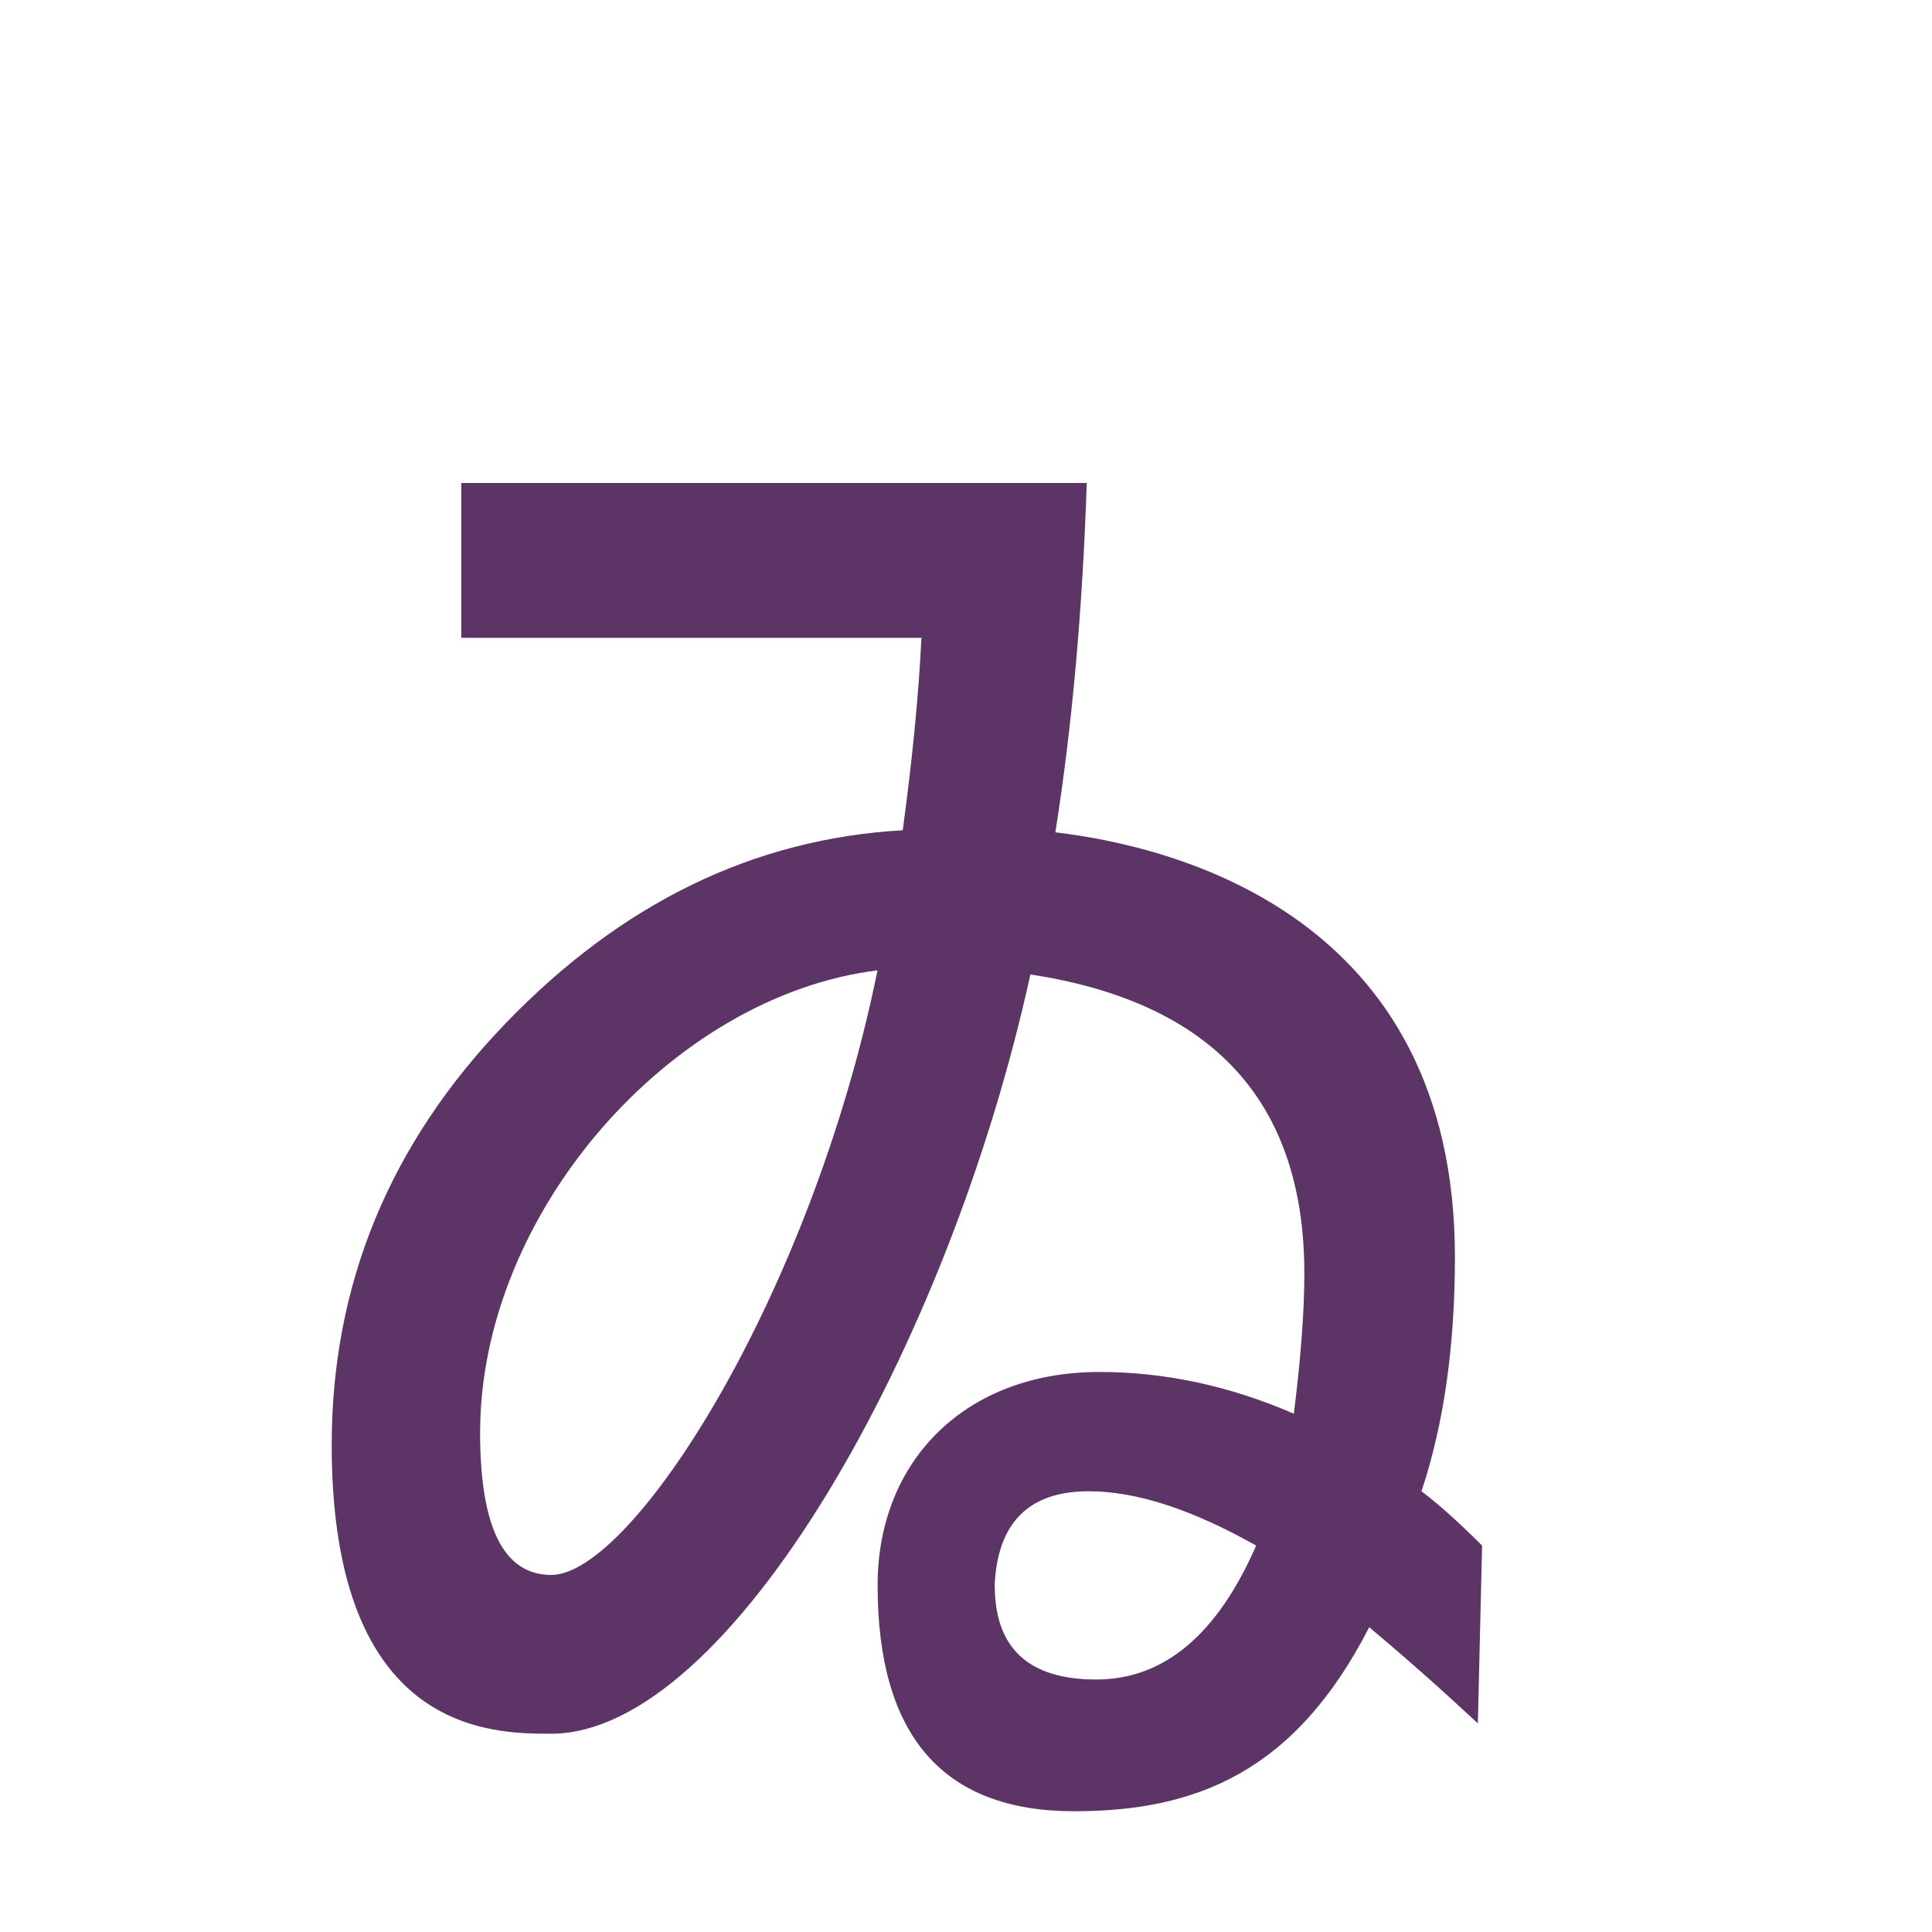
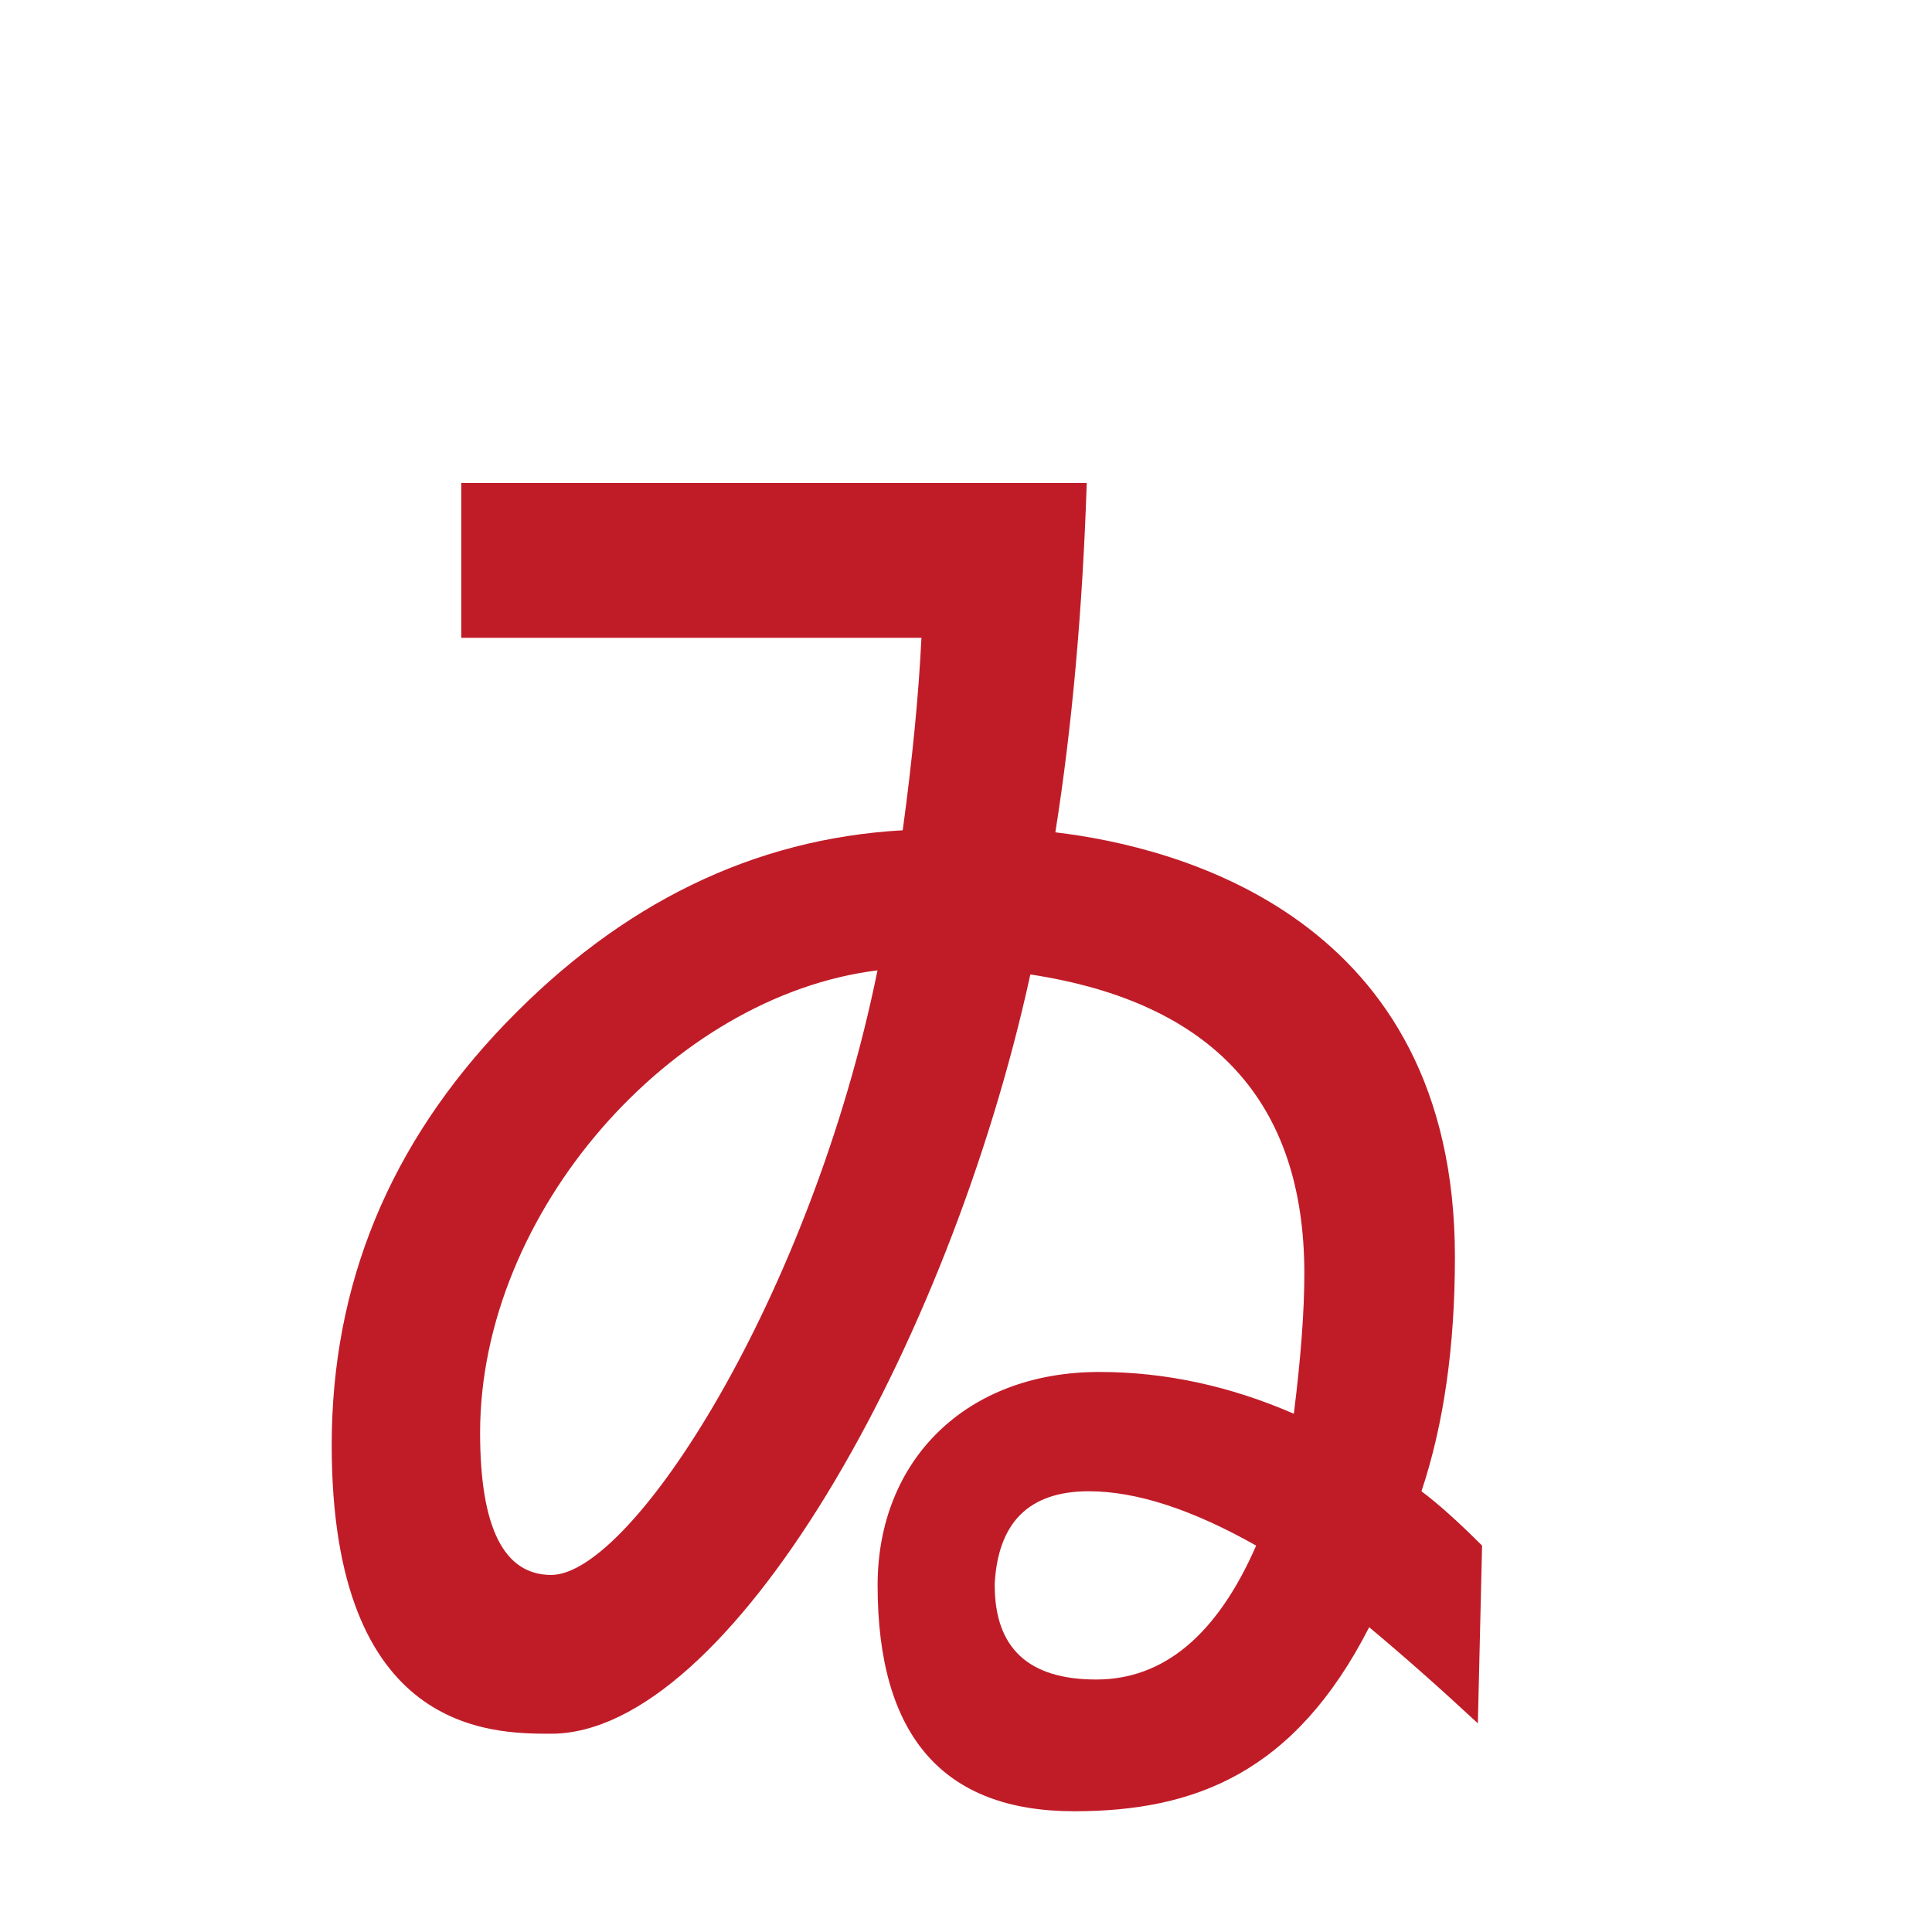
<svg xmlns="http://www.w3.org/2000/svg" width="16" height="16" viewBox="0 0 16 16" version="1.1" id="svg5" xml:space="preserve">
  <defs id="defs2" />
  <g id="layer1">
-     <path fill="currentColor" d="m 8.74,6.893 c 0.999,0.118 3.309,0.694 3.309,3.517 0,0.739 -0.092,1.386 -0.277,1.94 0.139,0.104 0.306,0.254 0.502,0.45 l -0.035,1.472 C 11.916,13.972 11.616,13.707 11.339,13.476 10.722,14.682 9.896,15 8.896,15 7.81,15 7.268,14.376 7.268,13.129 c 0,-1.039 0.735,-1.767 1.836,-1.767 0.543,0 1.08,0.115 1.611,0.346 0.058,-0.462 0.087,-0.849 0.087,-1.161 0,-1.42 -0.756,-2.246 -2.269,-2.477 -0.676,3.092 -2.495,6.288 -3.969,6.288 -0.491,0 -1.817,0 -1.817,-2.391 0,-1.331 0.48,-2.495 1.44,-3.492 C 5.146,7.479 6.243,6.945 7.476,6.876 7.556,6.287 7.608,5.755 7.631,5.282 H 3.82 V 4 H 9 C 8.965,5.051 8.879,6.015 8.74,6.893 Z M 7.268,8.036 C 5.566,8.245 3.976,10.038 3.976,11.865 c 0,0.785 0.196,1.178 0.589,1.178 0.669,0 2.152,-2.305 2.702,-5.006 z M 8.238,13.129 c 0,0.52 0.28,0.78 0.84,0.78 0.56,0 1.002,-0.37 1.325,-1.109 -0.531,-0.3 -0.993,-0.45 -1.386,-0.45 -0.497,0 -0.756,0.26 -0.78,0.78 z" id="path1" style="fill:#5c3566;fill-opacity:1;stroke-width:1" />
+     <path fill="currentColor" d="m 8.74,6.893 c 0.999,0.118 3.309,0.694 3.309,3.517 0,0.739 -0.092,1.386 -0.277,1.94 0.139,0.104 0.306,0.254 0.502,0.45 l -0.035,1.472 C 11.916,13.972 11.616,13.707 11.339,13.476 10.722,14.682 9.896,15 8.896,15 7.81,15 7.268,14.376 7.268,13.129 c 0,-1.039 0.735,-1.767 1.836,-1.767 0.543,0 1.08,0.115 1.611,0.346 0.058,-0.462 0.087,-0.849 0.087,-1.161 0,-1.42 -0.756,-2.246 -2.269,-2.477 -0.676,3.092 -2.495,6.288 -3.969,6.288 -0.491,0 -1.817,0 -1.817,-2.391 0,-1.331 0.48,-2.495 1.44,-3.492 C 5.146,7.479 6.243,6.945 7.476,6.876 7.556,6.287 7.608,5.755 7.631,5.282 H 3.82 V 4 H 9 C 8.965,5.051 8.879,6.015 8.74,6.893 Z M 7.268,8.036 C 5.566,8.245 3.976,10.038 3.976,11.865 c 0,0.785 0.196,1.178 0.589,1.178 0.669,0 2.152,-2.305 2.702,-5.006 z M 8.238,13.129 c 0,0.52 0.28,0.78 0.84,0.78 0.56,0 1.002,-0.37 1.325,-1.109 -0.531,-0.3 -0.993,-0.45 -1.386,-0.45 -0.497,0 -0.756,0.26 -0.78,0.78 z" id="path1" style="fill:#c01c28;fill-opacity:1;stroke-width:1" />
  </g>
</svg>
